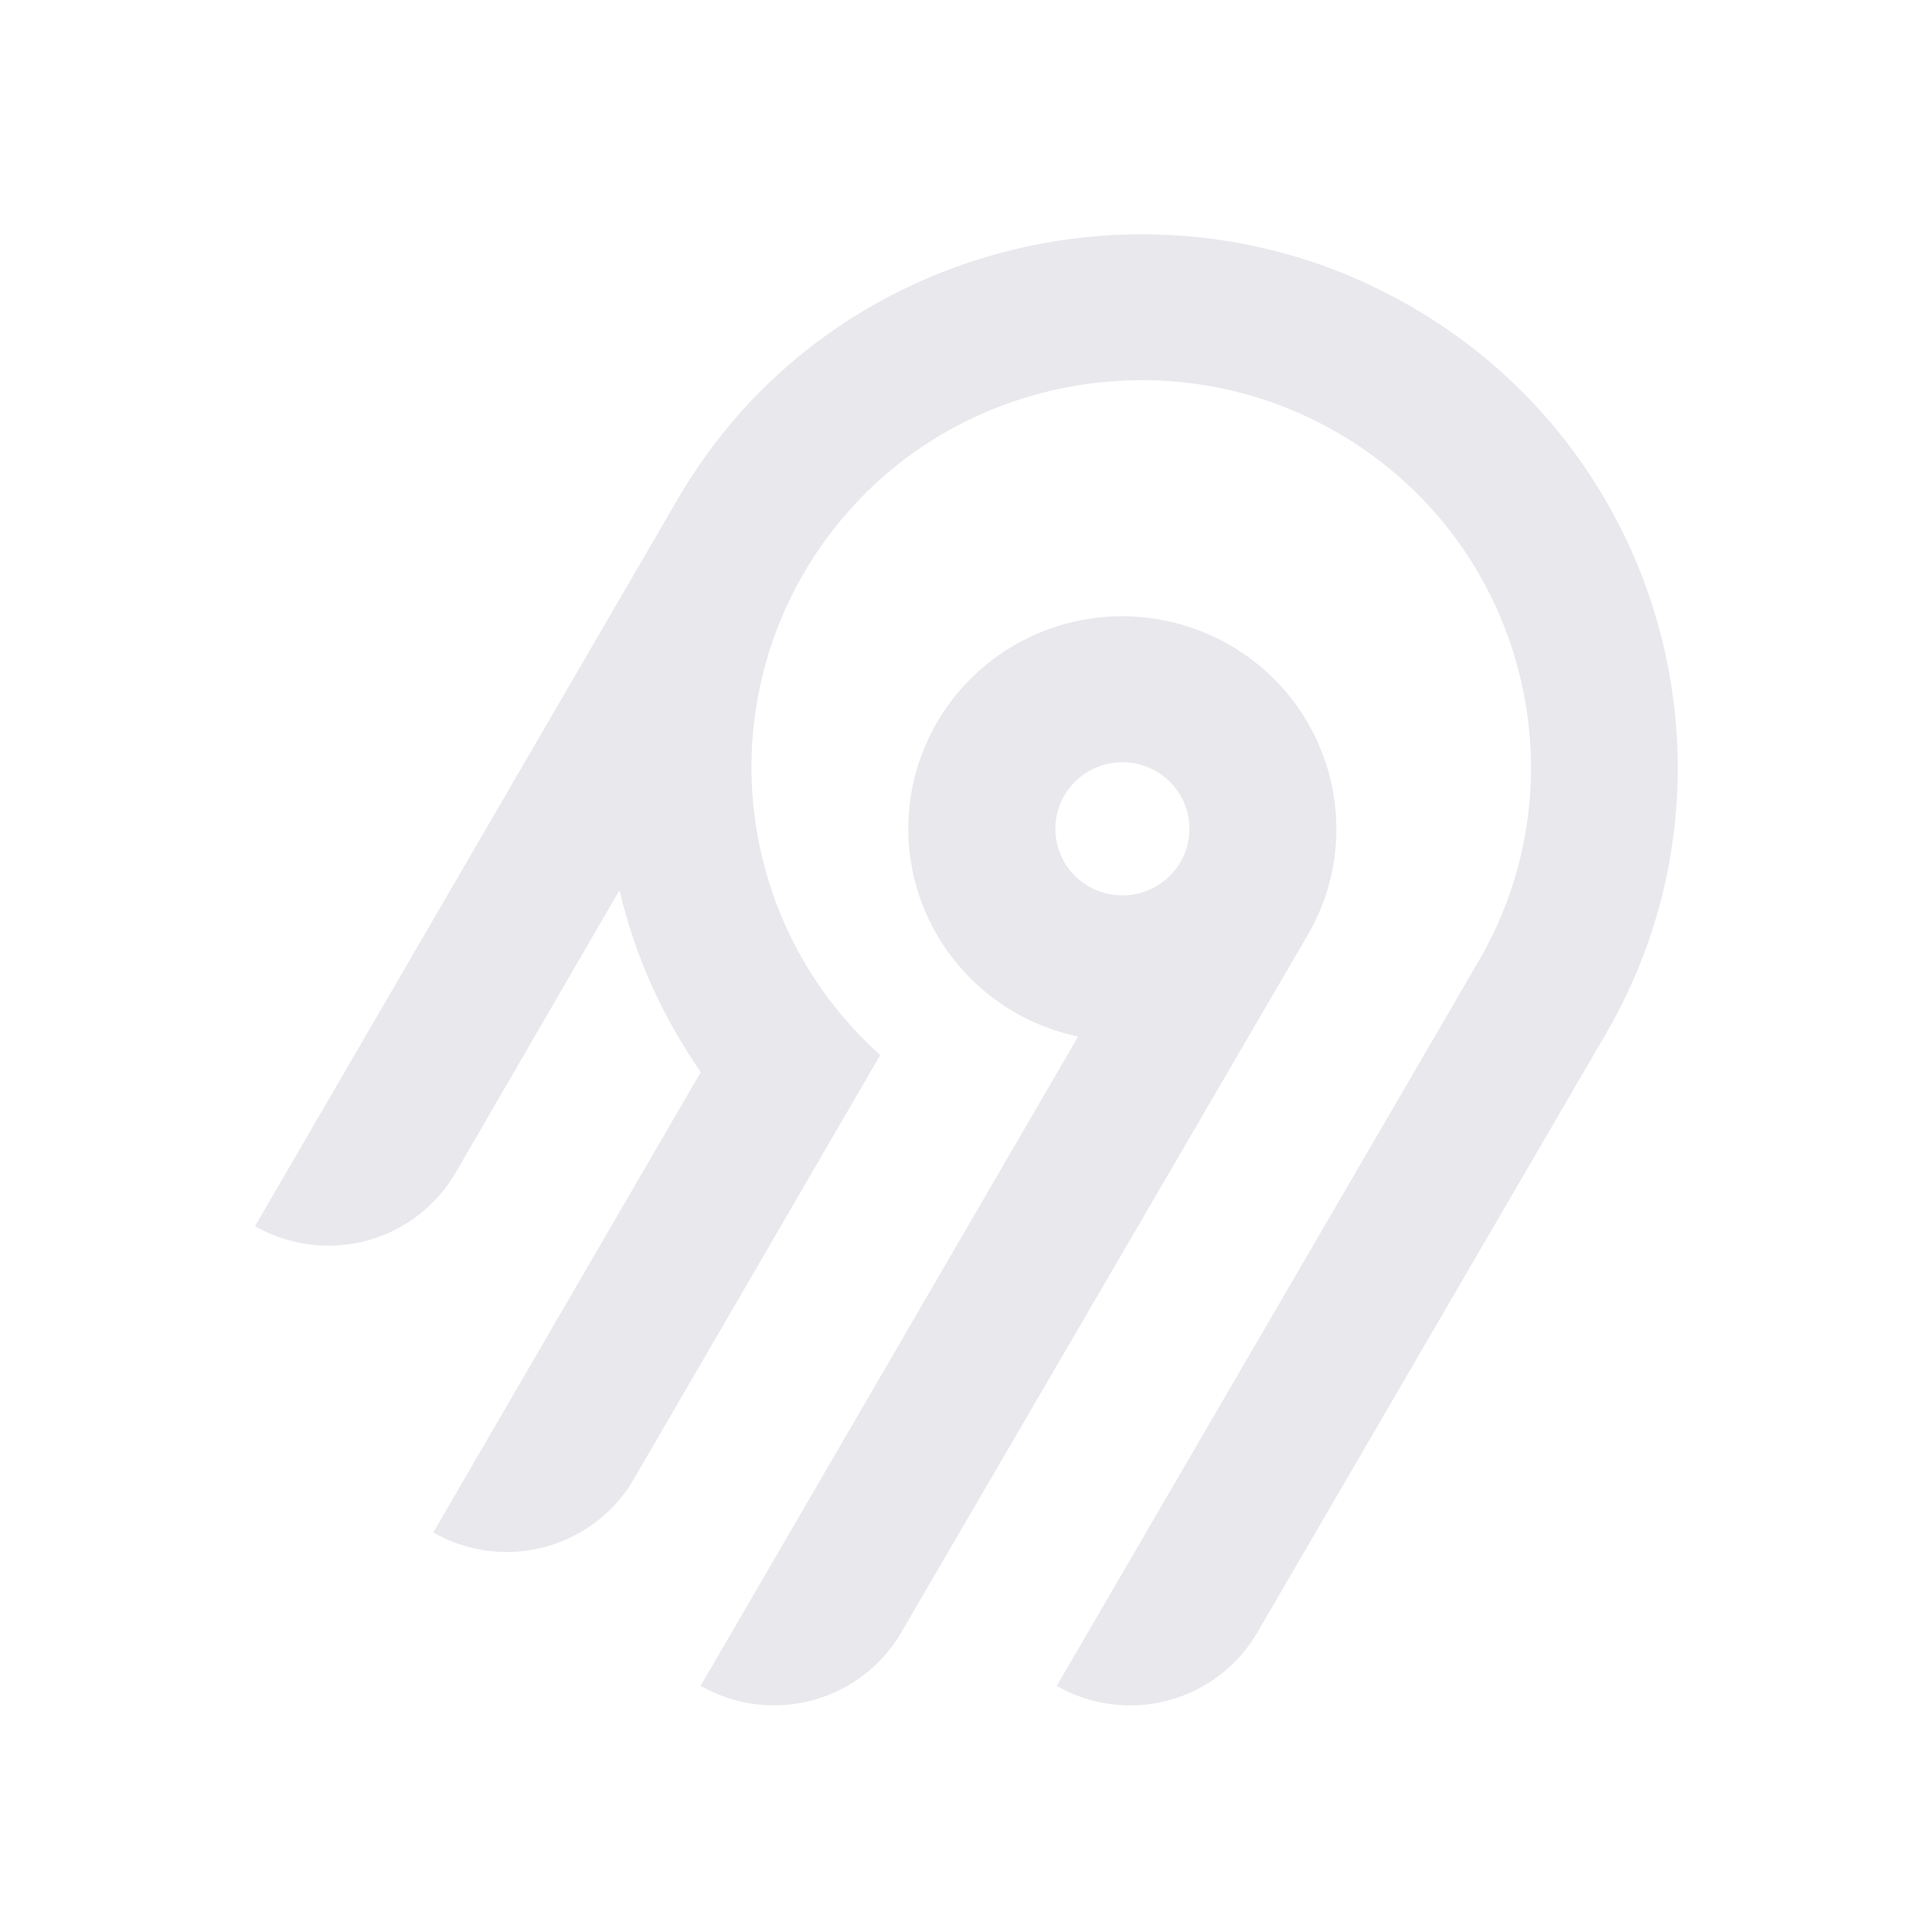
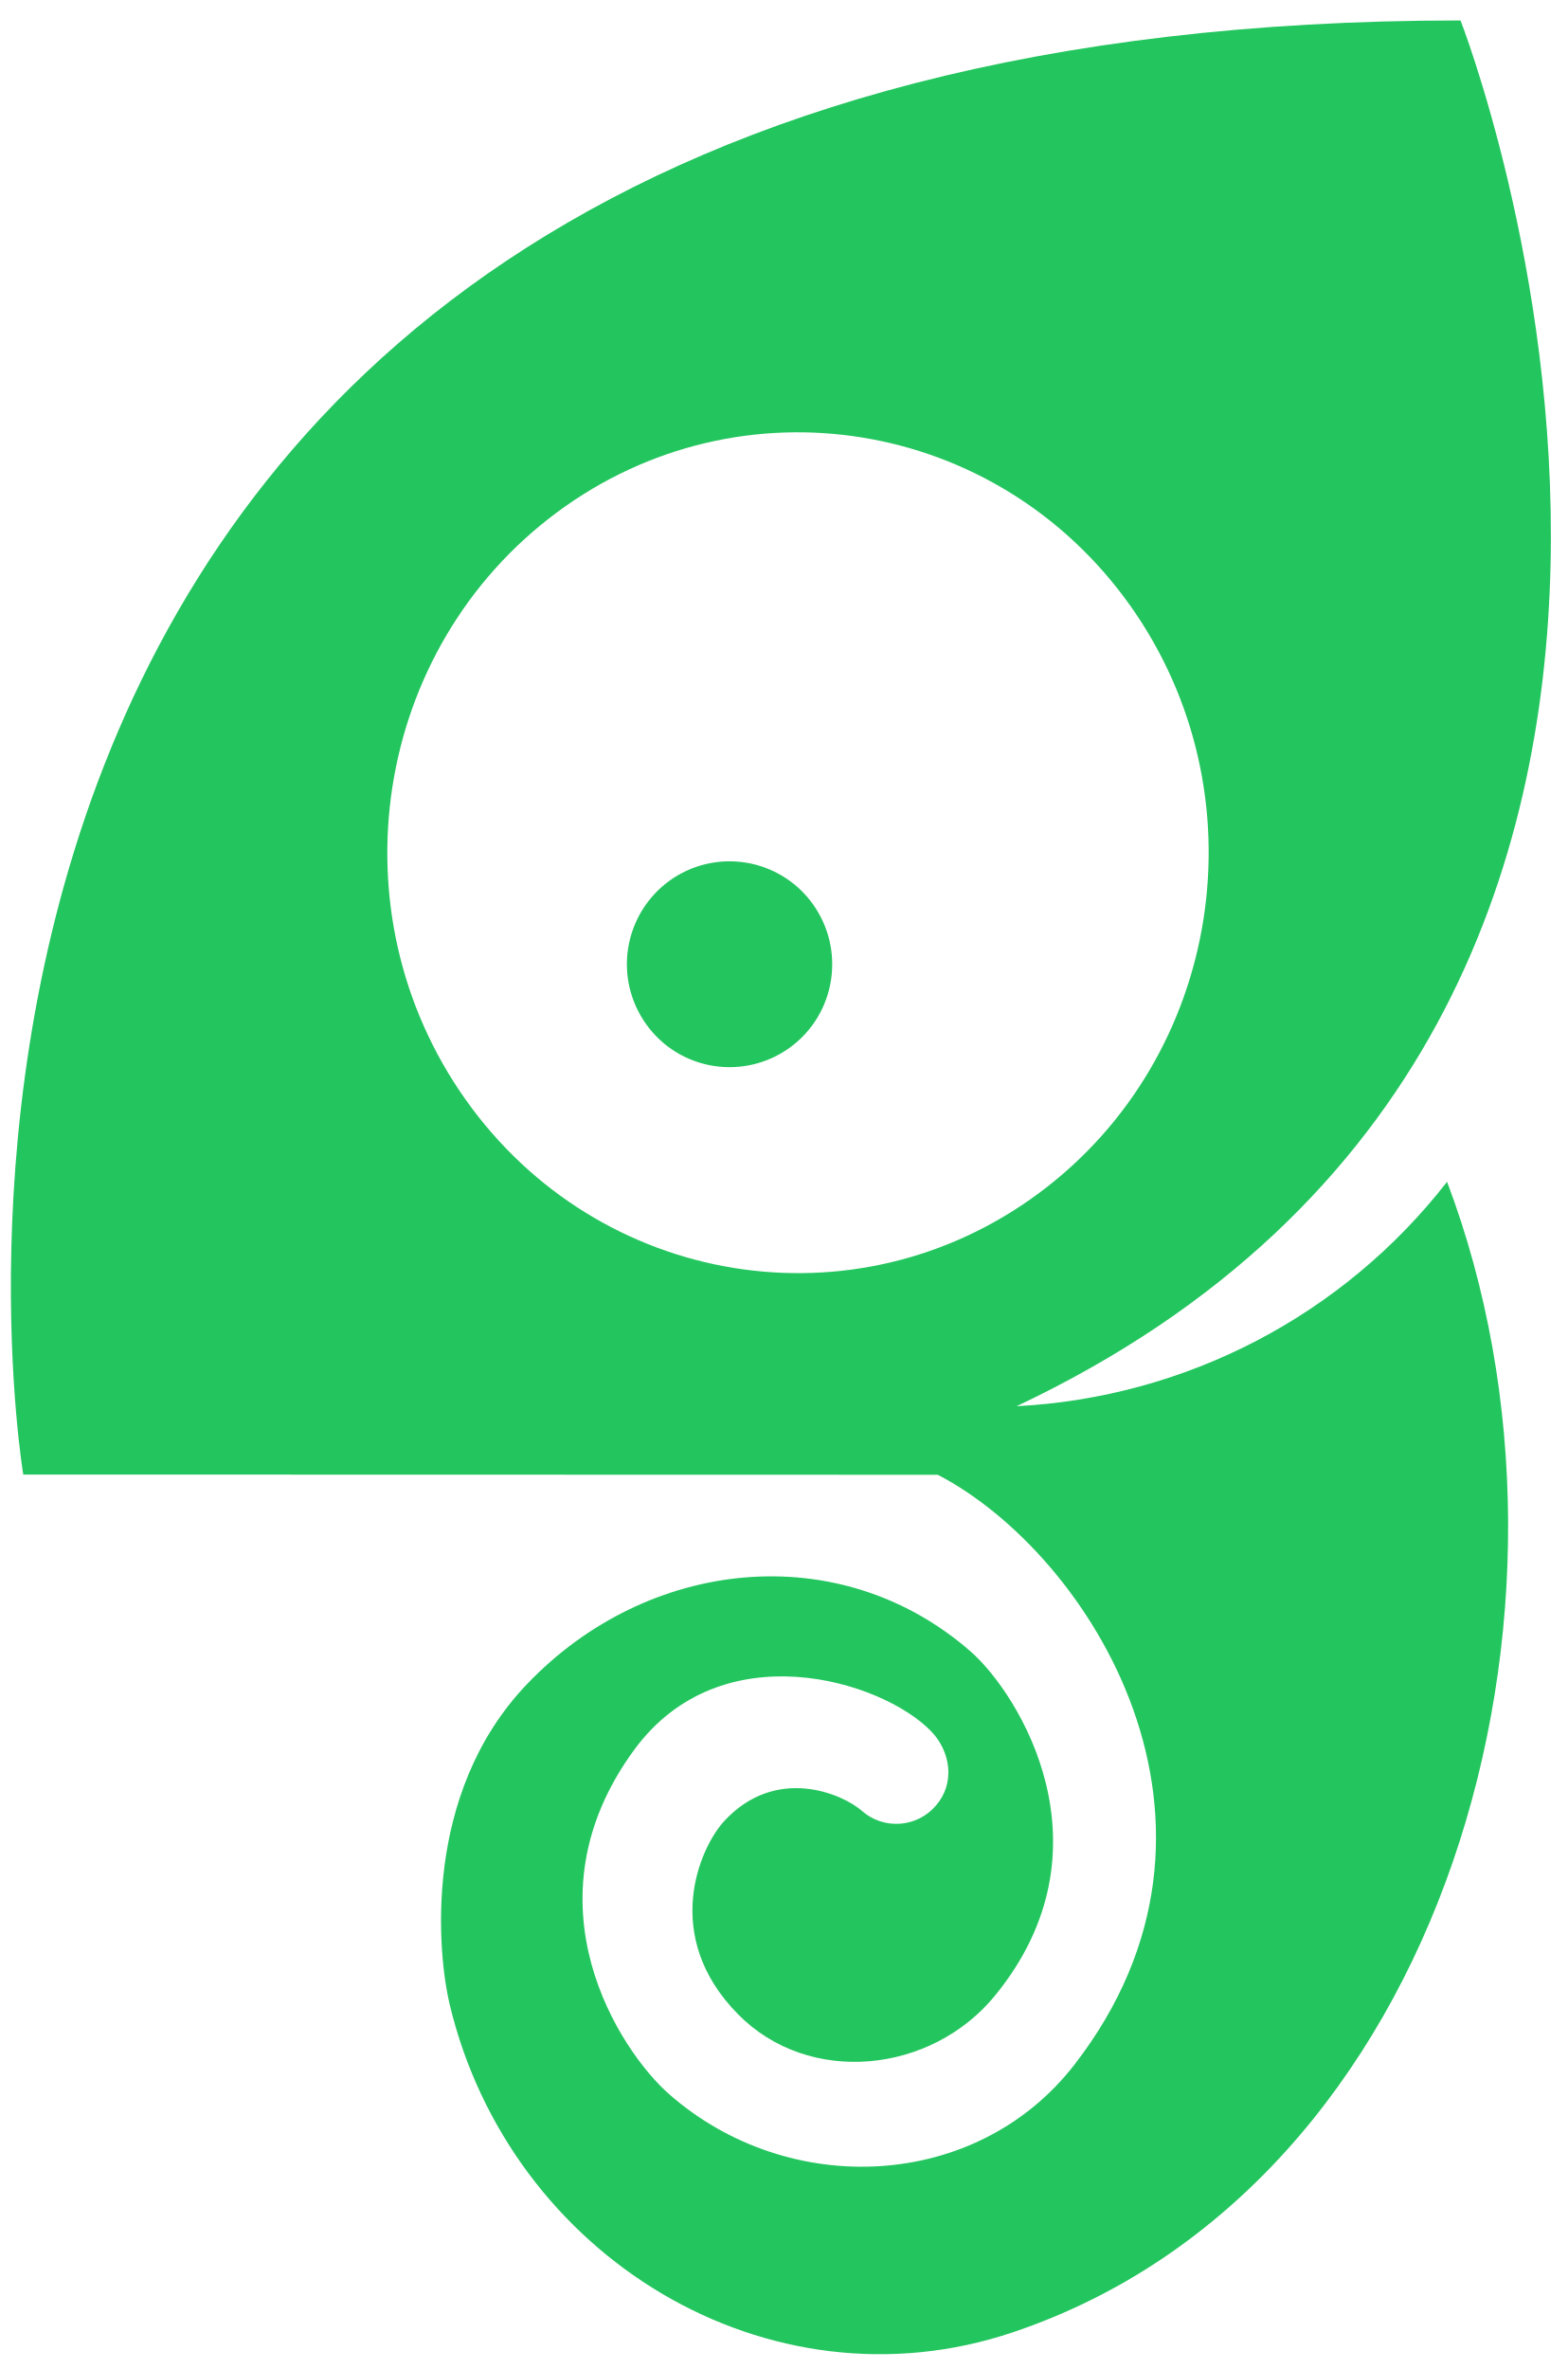
- <svg xmlns="http://www.w3.org/2000/svg" width="250" height="250" fill="none">
-   <path fill="#e8e8ed" fill-rule="evenodd" d="M95.775 53.416c20.364-22.88 54.087-29.592 81.811-16.385 36.836 17.549 50.274 62.252 30.219 96.734l-45.115 77.487a18.994 18.994 0 0 1-11.536 8.784 19.12 19.12 0 0 1-14.412-1.878l54.62-93.829c14.55-25.027 4.818-57.467-21.888-70.24-20.038-9.583-44.533-4.795-59.336 11.685a50.008 50.008 0 0 0-12.902 32.877 49.989 49.989 0 0 0 16.664 37.87l-31.887 54.875a18.917 18.917 0 0 1-4.885 5.534 19.041 19.041 0 0 1-6.647 3.255 19.13 19.13 0 0 1-7.395.482 19.087 19.087 0 0 1-7.018-2.365l34.617-59.575a68.424 68.424 0 0 1-10.524-23.544l-21.213 36.579a18.994 18.994 0 0 1-11.535 8.784A19.123 19.123 0 0 1 33 158.668l54.856-94.356a70.296 70.296 0 0 1 7.919-10.896Zm63.314 30.034c13.211 7.577 17.774 24.427 10.13 37.54l-52.603 90.251a18.997 18.997 0 0 1-11.536 8.784 19.122 19.122 0 0 1-14.412-1.878l48.843-84.024a27.778 27.778 0 0 1-10.825-4.847 27.545 27.545 0 0 1-7.783-8.907 27.344 27.344 0 0 1-3.307-11.326 27.293 27.293 0 0 1 1.776-11.66 27.454 27.454 0 0 1 6.533-9.846 27.703 27.703 0 0 1 10.087-6.222 27.858 27.858 0 0 1 23.097 2.135Zm-19.134 16.961a8.645 8.645 0 0 0-2.232 2.529h-.003a8.565 8.565 0 0 0 .632 9.556 8.68 8.68 0 0 0 4.097 2.915 8.738 8.738 0 0 0 5.036.163 8.692 8.692 0 0 0 4.279-2.642 8.59 8.59 0 0 0 2.079-4.558 8.563 8.563 0 0 0-.821-4.938 8.645 8.645 0 0 0-3.444-3.652 8.72 8.72 0 0 0-6.586-.86 8.7 8.7 0 0 0-3.037 1.487Z" clip-rule="evenodd" />
+ <svg xmlns="http://www.w3.org/2000/svg" class="w-full h-full" viewBox="0 0 45 68" fill="none">
+   <path d="M29.185 40.364C53.069 29.083 41.931 0.587 41.931 0.587C-6.348 0.587 0.668 42.326 0.668 42.326L26.924 42.332C31.299 44.609 36.197 52.361 30.844 59.267C28.041 62.884 22.652 63.126 19.217 60.117C17.822 58.899 14.977 54.633 18.208 50.226C20.709 46.819 25.303 48.234 26.72 49.682C27.306 50.279 27.42 51.194 26.873 51.823C26.745 51.975 26.588 52.099 26.412 52.189C26.235 52.279 26.043 52.333 25.845 52.348C25.647 52.363 25.448 52.339 25.26 52.276C25.072 52.214 24.899 52.114 24.75 51.984C24.185 51.485 22.276 50.667 20.793 52.271C20.082 53.04 18.977 55.575 21.186 57.815C23.221 59.884 26.731 59.529 28.569 57.278C32.014 53.059 29.262 48.63 27.867 47.405C24.101 44.114 18.592 44.718 15.136 48.335C12.087 51.517 12.581 56.145 12.905 57.516C14.631 64.78 22.062 69.302 29.071 66.949C41.51 62.769 46.171 46.138 41.544 33.922C40.069 35.819 38.202 37.376 36.069 38.488C33.936 39.599 31.588 40.239 29.185 40.364ZM13.365 31.56C9.543 26.164 10.718 18.619 15.99 14.707C21.261 10.796 28.631 11.998 32.455 17.394C36.276 22.791 35.102 30.333 29.829 34.246C24.558 38.158 17.186 36.955 13.365 31.56ZM18.56 29.412C18.786 29.726 19.072 29.992 19.401 30.195C19.731 30.398 20.097 30.534 20.479 30.595C20.862 30.656 21.252 30.641 21.629 30.552C22.005 30.462 22.36 30.299 22.674 30.072C23.994 29.113 24.286 27.267 23.33 25.943C23.104 25.629 22.818 25.363 22.488 25.16C22.158 24.957 21.791 24.821 21.409 24.76C21.026 24.699 20.635 24.714 20.258 24.804C19.881 24.894 19.526 25.058 19.213 25.286C18.58 25.748 18.156 26.442 18.034 27.215C17.911 27.988 18.101 28.778 18.56 29.412Z" fill="#23C55E" />
</svg>
